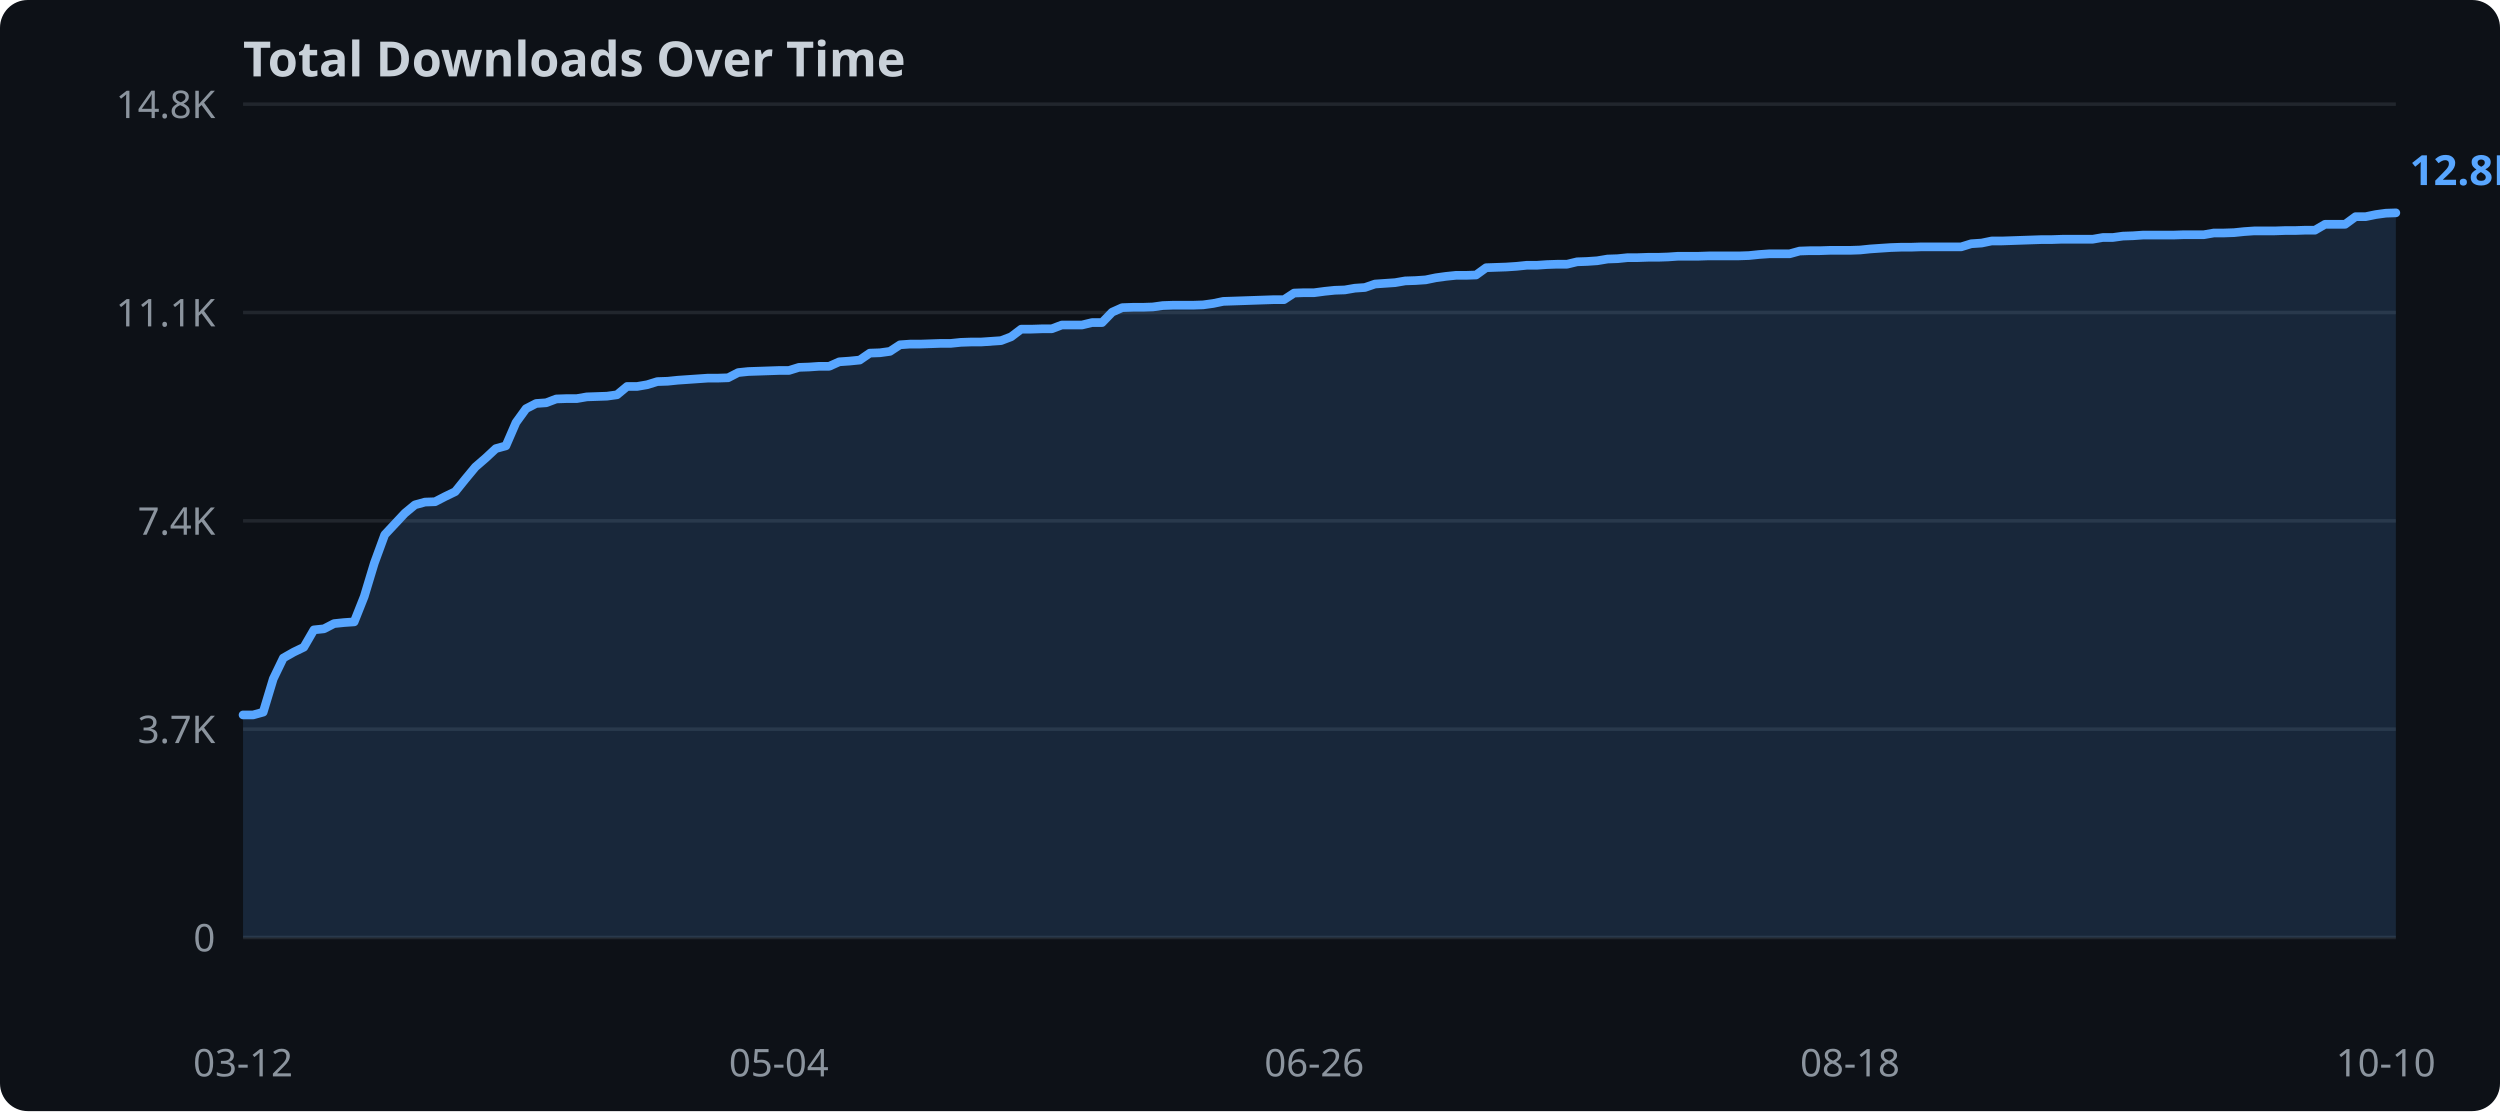
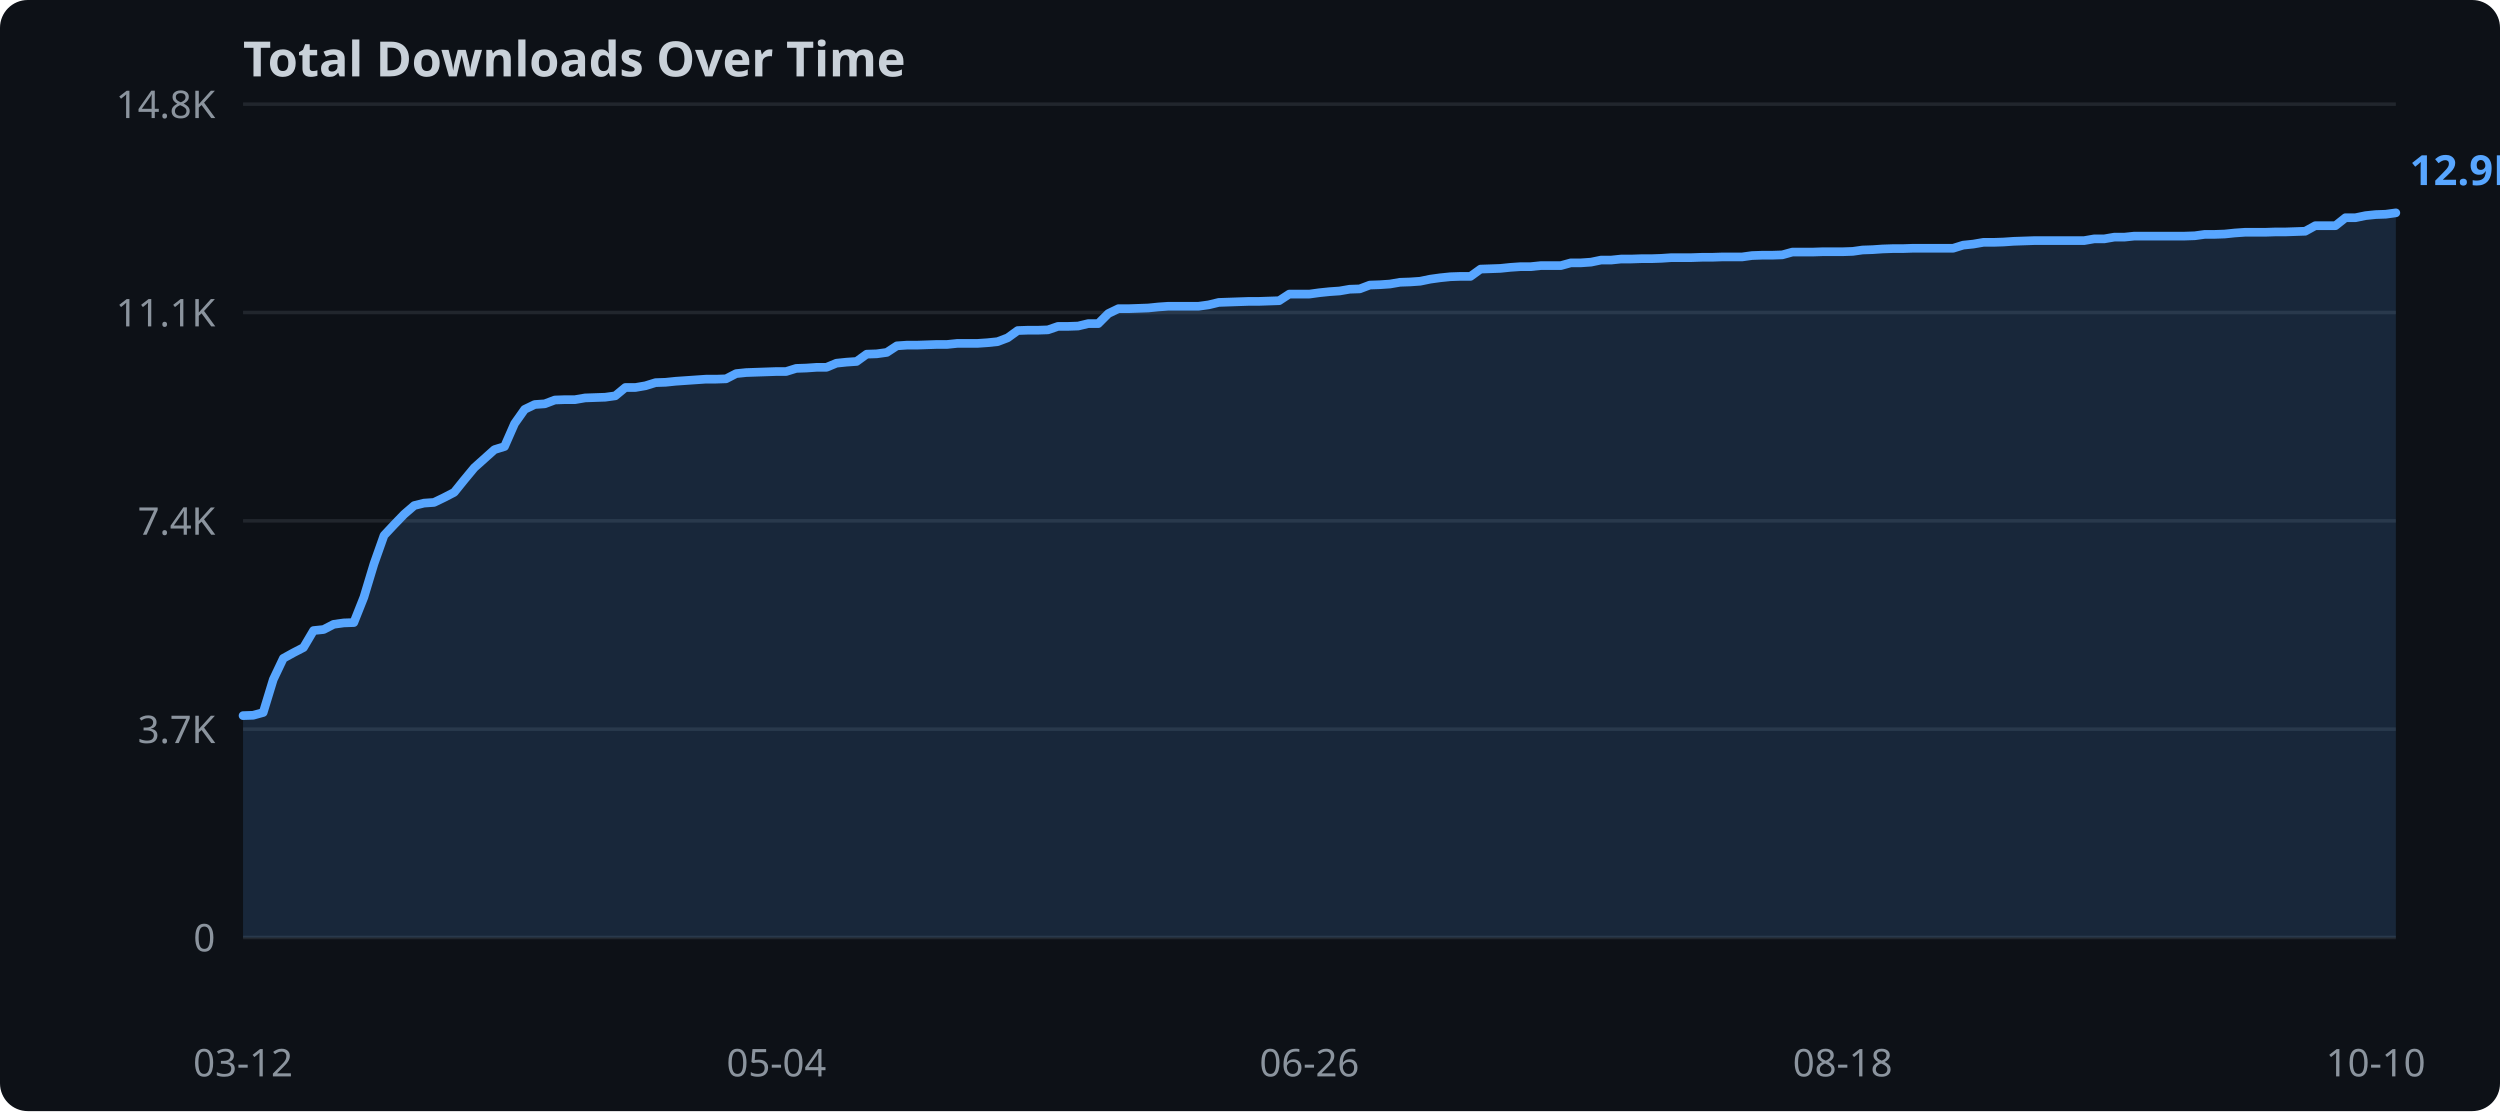
<svg xmlns="http://www.w3.org/2000/svg" width="720" height="320">
  <rect width="720" height="320" fill="#0d1117" rx="8" />
  <text x="70" y="22" fill="#c9d1d9" font-family="sans-serif" font-size="14" font-weight="bold">Total Downloads Over Time</text>
  <line x1="70" y1="270.0" x2="690" y2="270.0" stroke="#21262d" stroke-width="1" />
  <text x="62" y="274.0" text-anchor="end" fill="#8b949e" font-family="sans-serif" font-size="11">0</text>
  <line x1="70" y1="210.0" x2="690" y2="210.0" stroke="#21262d" stroke-width="1" />
  <text x="62" y="214.0" text-anchor="end" fill="#8b949e" font-family="sans-serif" font-size="11">3.7K</text>
  <line x1="70" y1="150.0" x2="690" y2="150.0" stroke="#21262d" stroke-width="1" />
  <text x="62" y="154.0" text-anchor="end" fill="#8b949e" font-family="sans-serif" font-size="11">7.4K</text>
  <line x1="70" y1="90.0" x2="690" y2="90.0" stroke="#21262d" stroke-width="1" />
  <text x="62" y="94.0" text-anchor="end" fill="#8b949e" font-family="sans-serif" font-size="11">11.1K</text>
  <line x1="70" y1="30.0" x2="690" y2="30.0" stroke="#21262d" stroke-width="1" />
  <text x="62" y="34.0" text-anchor="end" fill="#8b949e" font-family="sans-serif" font-size="11">14.8K</text>
-   <polygon points="70.0,205.9 72.9,205.9 75.8,205.1 78.7,195.5 81.6,189.5 84.6,187.8 87.5,186.4 90.4,181.4 93.3,181.1 96.2,179.6 99.1,179.3 102.0,179.1 104.9,171.8 107.8,162.2 110.8,154.0 113.7,150.9 116.6,147.8 119.5,145.4 122.4,144.6 125.3,144.5 128.2,143.0 131.1,141.6 134.0,138.0 136.9,134.5 139.9,131.9 142.8,129.2 145.7,128.4 148.6,121.7 151.5,117.7 154.4,116.2 157.3,116.0 160.2,114.9 163.1,114.8 166.1,114.8 169.0,114.3 171.9,114.2 174.8,114.1 177.7,113.7 180.6,111.3 183.5,111.3 186.4,110.8 189.3,109.9 192.3,109.8 195.2,109.5 198.1,109.3 201.0,109.1 203.9,108.9 206.8,108.9 209.7,108.8 212.6,107.3 215.5,107.0 218.5,106.9 221.4,106.8 224.3,106.7 227.2,106.7 230.1,105.8 233.0,105.7 235.9,105.5 238.8,105.5 241.7,104.2 244.6,104.0 247.6,103.7 250.5,101.7 253.4,101.6 256.3,101.2 259.2,99.3 262.1,99.1 265.0,99.1 267.9,99.0 270.8,98.9 273.8,98.9 276.7,98.6 279.6,98.5 282.5,98.5 285.4,98.3 288.3,98.1 291.2,97.0 294.1,94.8 297.0,94.8 300.0,94.7 302.9,94.7 305.8,93.6 308.7,93.6 311.6,93.6 314.5,92.9 317.4,92.9 320.3,89.9 323.2,88.6 326.2,88.5 329.1,88.5 332.0,88.4 334.9,88.0 337.8,87.9 340.7,87.9 343.6,87.9 346.5,87.8 349.4,87.4 352.3,86.8 355.3,86.7 358.2,86.6 361.1,86.5 364.0,86.4 366.9,86.3 369.8,86.3 372.7,84.4 375.6,84.3 378.5,84.3 381.5,83.9 384.4,83.6 387.3,83.5 390.2,83.0 393.1,82.8 396.0,81.8 398.9,81.6 401.8,81.4 404.7,80.9 407.7,80.8 410.6,80.6 413.5,80.0 416.4,79.6 419.3,79.3 422.2,79.3 425.1,79.2 428.0,77.1 430.9,77.0 433.8,76.9 436.8,76.7 439.7,76.4 442.6,76.4 445.5,76.2 448.4,76.1 451.3,76.1 454.2,75.4 457.1,75.3 460.0,75.1 463.0,74.6 465.9,74.5 468.8,74.2 471.7,74.2 474.6,74.1 477.5,74.1 480.4,74.0 483.3,73.8 486.2,73.8 489.2,73.8 492.1,73.7 495.0,73.7 497.9,73.7 500.8,73.7 503.7,73.6 506.6,73.3 509.5,73.1 512.4,73.1 515.4,73.1 518.3,72.3 521.2,72.2 524.1,72.2 527.0,72.1 529.9,72.1 532.8,72.1 535.7,72.0 538.6,71.7 541.5,71.5 544.5,71.3 547.4,71.2 550.3,71.2 553.2,71.1 556.1,71.1 559.0,71.1 561.9,71.1 564.8,71.1 567.7,70.2 570.7,70.0 573.6,69.4 576.5,69.4 579.4,69.3 582.3,69.2 585.2,69.1 588.1,69.0 591.0,69.0 593.9,68.9 596.9,68.9 599.8,68.9 602.7,68.9 605.6,68.4 608.5,68.4 611.4,68.0 614.3,67.9 617.2,67.7 620.1,67.7 623.1,67.7 626.0,67.7 628.9,67.6 631.8,67.6 634.7,67.6 637.6,67.1 640.5,67.1 643.4,67.0 646.3,66.7 649.2,66.5 652.2,66.5 655.1,66.5 658.0,66.4 660.9,66.4 663.8,66.3 666.7,66.3 669.6,64.6 672.5,64.6 675.4,64.6 678.4,62.4 681.3,62.4 684.2,61.8 687.1,61.4 690.0,61.3 690.0,270.0 70.0,270.0" fill="#58a6ff" opacity="0.15" />
-   <polyline points="70.0,205.9 72.9,205.9 75.8,205.1 78.7,195.5 81.6,189.5 84.6,187.8 87.5,186.4 90.4,181.4 93.3,181.1 96.2,179.6 99.1,179.3 102.0,179.1 104.9,171.8 107.8,162.2 110.8,154.0 113.7,150.9 116.6,147.8 119.5,145.4 122.4,144.6 125.3,144.5 128.2,143.0 131.1,141.6 134.0,138.0 136.9,134.5 139.9,131.9 142.8,129.2 145.7,128.4 148.6,121.7 151.5,117.7 154.4,116.2 157.3,116.0 160.2,114.9 163.1,114.8 166.1,114.8 169.0,114.3 171.9,114.2 174.8,114.1 177.7,113.7 180.6,111.3 183.5,111.3 186.4,110.8 189.3,109.9 192.3,109.8 195.2,109.5 198.1,109.3 201.0,109.1 203.9,108.9 206.8,108.9 209.7,108.8 212.6,107.3 215.5,107.0 218.5,106.9 221.4,106.8 224.3,106.7 227.2,106.7 230.1,105.8 233.0,105.7 235.9,105.5 238.8,105.5 241.7,104.2 244.6,104.0 247.6,103.7 250.5,101.7 253.4,101.6 256.3,101.2 259.2,99.3 262.1,99.1 265.0,99.1 267.9,99.0 270.8,98.9 273.8,98.9 276.7,98.6 279.6,98.5 282.5,98.5 285.4,98.3 288.3,98.1 291.2,97.0 294.1,94.8 297.0,94.8 300.0,94.7 302.9,94.7 305.8,93.6 308.7,93.6 311.6,93.6 314.5,92.9 317.4,92.9 320.3,89.9 323.2,88.6 326.2,88.5 329.1,88.5 332.0,88.4 334.9,88.0 337.8,87.9 340.7,87.9 343.6,87.9 346.5,87.8 349.4,87.4 352.3,86.8 355.3,86.7 358.2,86.6 361.1,86.5 364.0,86.4 366.9,86.3 369.8,86.3 372.7,84.4 375.6,84.3 378.5,84.3 381.5,83.9 384.4,83.6 387.3,83.5 390.2,83.0 393.1,82.8 396.0,81.8 398.9,81.6 401.8,81.4 404.7,80.9 407.7,80.8 410.6,80.6 413.5,80.0 416.4,79.6 419.3,79.3 422.2,79.3 425.1,79.2 428.0,77.1 430.9,77.0 433.8,76.9 436.8,76.7 439.7,76.4 442.6,76.4 445.5,76.2 448.4,76.1 451.3,76.1 454.2,75.4 457.1,75.3 460.0,75.1 463.0,74.6 465.9,74.5 468.8,74.2 471.7,74.2 474.6,74.1 477.5,74.1 480.4,74.0 483.3,73.8 486.2,73.8 489.2,73.8 492.1,73.7 495.0,73.7 497.9,73.7 500.8,73.7 503.7,73.6 506.6,73.3 509.5,73.1 512.4,73.1 515.4,73.1 518.3,72.3 521.2,72.2 524.1,72.2 527.0,72.1 529.9,72.1 532.8,72.1 535.7,72.0 538.6,71.7 541.5,71.5 544.5,71.3 547.4,71.2 550.3,71.2 553.2,71.1 556.1,71.1 559.0,71.1 561.9,71.1 564.8,71.1 567.7,70.2 570.7,70.0 573.6,69.4 576.5,69.4 579.4,69.3 582.3,69.2 585.2,69.1 588.1,69.0 591.0,69.0 593.9,68.9 596.9,68.9 599.8,68.9 602.7,68.9 605.6,68.4 608.5,68.4 611.4,68.0 614.3,67.9 617.2,67.7 620.1,67.7 623.1,67.7 626.0,67.7 628.9,67.6 631.8,67.6 634.7,67.6 637.6,67.1 640.5,67.1 643.4,67.0 646.3,66.7 649.2,66.5 652.2,66.5 655.1,66.5 658.0,66.4 660.9,66.4 663.8,66.3 666.7,66.3 669.6,64.6 672.5,64.6 675.4,64.6 678.4,62.4 681.3,62.4 684.2,61.8 687.1,61.4 690.0,61.3" fill="none" stroke="#58a6ff" stroke-width="2.5" stroke-linejoin="round" stroke-linecap="round" />
+   <polygon points="70.0,206.1 72.9,206.0 75.8,205.2 78.7,195.7 81.6,189.6 84.5,188.0 87.4,186.5 90.3,181.6 93.2,181.3 96.1,179.8 99.0,179.4 101.9,179.3 104.8,172.0 107.7,162.4 110.6,154.2 113.5,151.1 116.4,148.1 119.3,145.6 122.1,144.9 125.0,144.7 127.9,143.3 130.8,141.8 133.7,138.2 136.6,134.7 139.5,132.1 142.4,129.5 145.3,128.6 148.2,122.0 151.1,117.9 154.0,116.5 156.9,116.3 159.8,115.2 162.7,115.1 165.6,115.1 168.5,114.6 171.4,114.5 174.3,114.4 177.2,114.0 180.1,111.6 183.0,111.6 185.9,111.1 188.8,110.2 191.7,110.1 194.6,109.8 197.5,109.6 200.4,109.4 203.3,109.2 206.2,109.2 209.1,109.1 212.0,107.6 214.9,107.3 217.8,107.2 220.7,107.1 223.6,107.0 226.4,107.0 229.3,106.1 232.2,106.0 235.1,105.8 238.0,105.8 240.9,104.6 243.8,104.3 246.7,104.1 249.6,102.0 252.5,101.9 255.4,101.5 258.3,99.6 261.2,99.4 264.1,99.4 267.0,99.3 269.9,99.2 272.8,99.2 275.7,98.9 278.6,98.9 281.5,98.9 284.4,98.7 287.3,98.4 290.2,97.3 293.1,95.2 296.0,95.1 298.9,95.1 301.8,95.0 304.7,94.0 307.6,94.0 310.5,93.9 313.4,93.2 316.3,93.2 319.2,90.3 322.1,88.9 325.0,88.9 327.9,88.8 330.7,88.7 333.6,88.4 336.5,88.2 339.4,88.2 342.3,88.2 345.2,88.2 348.1,87.8 351.0,87.1 353.9,87.0 356.8,86.9 359.7,86.8 362.6,86.8 365.5,86.7 368.4,86.6 371.3,84.7 374.2,84.7 377.1,84.7 380.0,84.3 382.9,84.0 385.8,83.8 388.7,83.3 391.6,83.2 394.5,82.1 397.4,82.0 400.3,81.8 403.2,81.3 406.1,81.2 409.0,81.0 411.9,80.4 414.8,80.0 417.7,79.7 420.6,79.6 423.5,79.6 426.4,77.5 429.3,77.4 432.1,77.3 435.0,77.0 437.9,76.8 440.8,76.8 443.7,76.5 446.6,76.5 449.5,76.5 452.4,75.7 455.3,75.7 458.2,75.5 461.1,74.9 464.0,74.9 466.9,74.6 469.8,74.6 472.7,74.5 475.6,74.5 478.5,74.4 481.4,74.2 484.3,74.2 487.2,74.2 490.1,74.1 493.0,74.1 495.9,74.0 498.8,74.0 501.7,74.0 504.6,73.6 507.5,73.5 510.4,73.5 513.3,73.4 516.2,72.6 519.1,72.6 522.0,72.6 524.9,72.5 527.8,72.5 530.7,72.5 533.6,72.4 536.4,72.0 539.3,71.9 542.2,71.7 545.1,71.6 548.0,71.6 550.9,71.5 553.8,71.5 556.7,71.5 559.6,71.5 562.5,71.5 565.4,70.6 568.3,70.3 571.2,69.8 574.1,69.8 577.0,69.7 579.9,69.5 582.8,69.4 585.7,69.3 588.6,69.3 591.5,69.3 594.4,69.3 597.3,69.3 600.2,69.3 603.1,68.8 606.0,68.8 608.9,68.3 611.8,68.3 614.7,68.0 617.6,68.0 620.5,68.0 623.4,68.0 626.3,68.0 629.2,68.0 632.1,67.9 635.0,67.5 637.9,67.5 640.7,67.4 643.6,67.1 646.5,66.9 649.4,66.9 652.3,66.9 655.2,66.8 658.1,66.8 661.0,66.7 663.9,66.6 666.8,65.0 669.7,65.0 672.6,65.0 675.5,62.7 678.4,62.7 681.3,62.1 684.2,61.8 687.1,61.7 690.0,61.3 690.0,270.0 70.0,270.0" fill="#58a6ff" opacity="0.15" />
+   <polyline points="70.0,206.1 72.9,206.0 75.8,205.2 78.7,195.7 81.6,189.6 84.5,188.0 87.4,186.5 90.3,181.6 93.2,181.3 96.1,179.8 99.0,179.4 101.9,179.3 104.8,172.0 107.7,162.4 110.6,154.2 113.5,151.1 116.4,148.1 119.3,145.6 122.1,144.9 125.0,144.7 127.9,143.3 130.8,141.8 133.7,138.2 136.6,134.7 139.5,132.1 142.4,129.5 145.3,128.6 148.2,122.0 151.1,117.9 154.0,116.5 156.9,116.3 159.8,115.2 162.7,115.1 165.6,115.1 168.5,114.6 171.4,114.5 174.3,114.4 177.2,114.0 180.1,111.6 183.0,111.6 185.9,111.1 188.8,110.2 191.7,110.1 194.6,109.8 197.5,109.6 200.4,109.4 203.3,109.2 206.2,109.2 209.1,109.1 212.0,107.6 214.9,107.3 217.8,107.2 220.7,107.1 223.6,107.0 226.4,107.0 229.3,106.1 232.2,106.0 235.1,105.8 238.0,105.8 240.9,104.6 243.8,104.3 246.7,104.1 249.6,102.0 252.5,101.9 255.4,101.5 258.3,99.6 261.2,99.4 264.1,99.4 267.0,99.3 269.9,99.2 272.8,99.2 275.7,98.9 278.6,98.9 281.5,98.9 284.4,98.7 287.3,98.4 290.2,97.3 293.1,95.2 296.0,95.1 298.9,95.1 301.8,95.0 304.7,94.0 307.6,94.0 310.5,93.9 313.4,93.2 316.3,93.2 319.2,90.3 322.1,88.9 325.0,88.9 327.9,88.8 330.7,88.7 333.6,88.4 336.5,88.2 339.4,88.2 342.3,88.2 345.2,88.2 348.1,87.8 351.0,87.1 353.9,87.0 356.8,86.9 359.7,86.8 362.6,86.8 365.5,86.7 368.4,86.6 371.3,84.7 374.2,84.7 377.1,84.7 380.0,84.3 382.9,84.0 385.8,83.8 388.7,83.3 391.6,83.2 394.5,82.1 397.4,82.0 400.3,81.8 403.2,81.3 406.1,81.2 409.0,81.0 411.9,80.4 414.8,80.0 417.7,79.7 420.6,79.6 423.5,79.6 426.4,77.5 429.3,77.4 432.1,77.3 435.0,77.0 437.9,76.8 440.8,76.8 443.7,76.5 446.6,76.5 449.5,76.5 452.4,75.7 455.3,75.7 458.2,75.5 461.1,74.9 464.0,74.9 466.9,74.6 469.8,74.6 472.7,74.5 475.6,74.5 478.5,74.4 481.4,74.2 484.3,74.2 487.2,74.2 490.1,74.1 493.0,74.1 495.9,74.0 498.8,74.0 501.7,74.0 504.6,73.6 507.5,73.5 510.4,73.5 513.3,73.4 516.2,72.6 519.1,72.6 522.0,72.6 524.9,72.5 527.8,72.5 530.7,72.5 533.6,72.4 536.4,72.0 539.3,71.9 542.2,71.7 545.1,71.6 548.0,71.6 550.9,71.5 553.8,71.5 556.7,71.5 559.6,71.5 562.5,71.5 565.4,70.6 568.3,70.3 571.2,69.8 574.1,69.8 577.0,69.7 579.9,69.5 582.8,69.4 585.7,69.3 588.6,69.3 591.5,69.3 594.4,69.3 597.3,69.3 600.2,69.3 603.1,68.8 606.0,68.8 608.9,68.3 611.8,68.3 614.7,68.0 617.6,68.0 620.5,68.0 623.4,68.0 626.3,68.0 629.2,68.0 632.1,67.9 635.0,67.5 637.9,67.5 640.7,67.4 643.6,67.1 646.5,66.9 649.4,66.9 652.3,66.9 655.2,66.8 658.1,66.8 661.0,66.7 663.9,66.6 666.8,65.0 669.7,65.0 672.6,65.0 675.5,62.7 678.4,62.7 681.3,62.1 684.2,61.8 687.1,61.7 690.0,61.3" fill="none" stroke="#58a6ff" stroke-width="2.5" stroke-linejoin="round" stroke-linecap="round" />
  <text x="70.0" y="310" text-anchor="middle" fill="#8b949e" font-family="sans-serif" font-size="11">03-12</text>
-   <text x="224.3" y="310" text-anchor="middle" fill="#8b949e" font-family="sans-serif" font-size="11">05-04</text>
-   <text x="378.5" y="310" text-anchor="middle" fill="#8b949e" font-family="sans-serif" font-size="11">06-26</text>
-   <text x="532.8" y="310" text-anchor="middle" fill="#8b949e" font-family="sans-serif" font-size="11">08-18</text>
-   <text x="687.1" y="310" text-anchor="middle" fill="#8b949e" font-family="sans-serif" font-size="11">10-10</text>
-   <text x="694.0" y="53.3" fill="#58a6ff" font-family="sans-serif" font-size="12" font-weight="bold">12.8K</text>
+   <text x="223.6" y="310" text-anchor="middle" fill="#8b949e" font-family="sans-serif" font-size="11">05-04</text>
+   <text x="377.1" y="310" text-anchor="middle" fill="#8b949e" font-family="sans-serif" font-size="11">06-26</text>
+   <text x="530.7" y="310" text-anchor="middle" fill="#8b949e" font-family="sans-serif" font-size="11">08-18</text>
+   <text x="684.2" y="310" text-anchor="middle" fill="#8b949e" font-family="sans-serif" font-size="11">10-10</text>
+   <text x="694.0" y="53.3" fill="#58a6ff" font-family="sans-serif" font-size="12" font-weight="bold">12.9K</text>
</svg>
